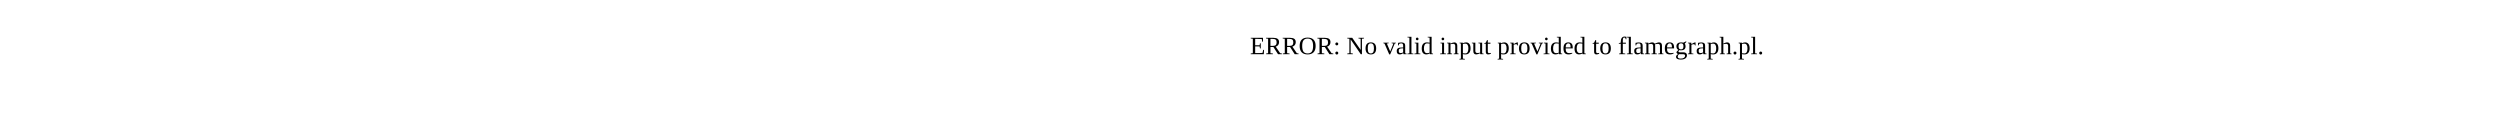
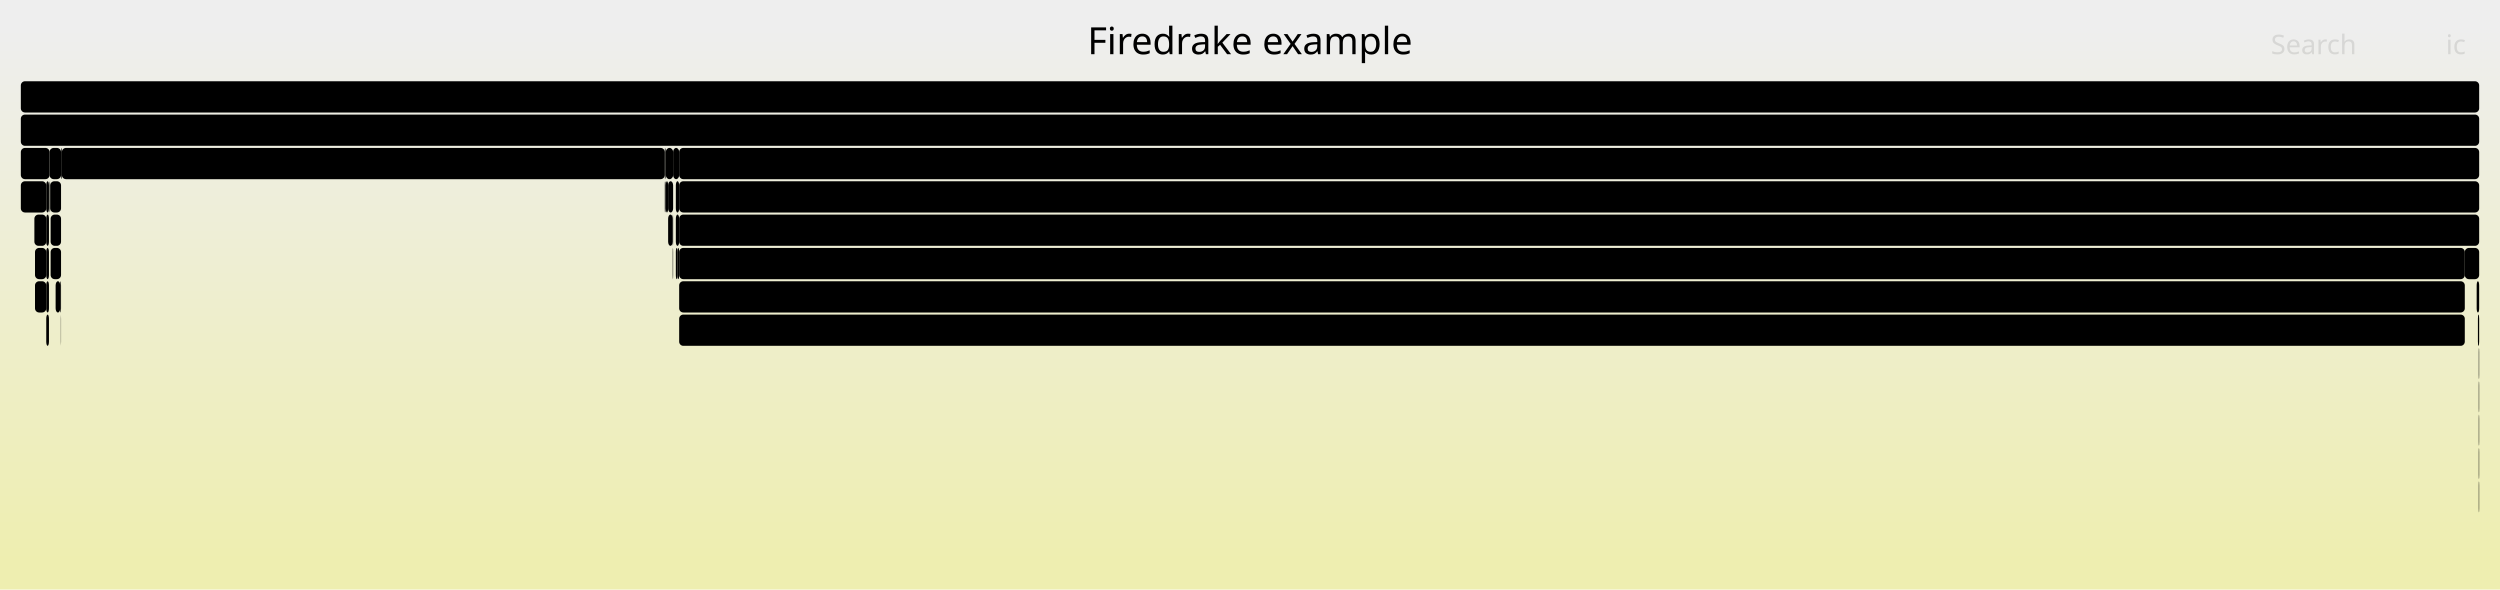
- <svg xmlns="http://www.w3.org/2000/svg" version="1.1" width="1200" height="65" viewBox="0 0 1200 65">
-   <text x="600.00" y="26">ERROR: No valid input provided to flamegraph.pl.</text>
+ <svg xmlns="http://www.w3.org/2000/svg" version="1.1" width="1200" height="283" viewBox="0 0 1200 283">
+   <defs>
+     <linearGradient id="background" y1="0" y2="1" x1="0" x2="0">
+       <stop stop-color="#eeeeee" offset="5%" />
+       <stop stop-color="#eeeeb0" offset="95%" />
+     </linearGradient>
+   </defs>
+   <style type="text/css">
+ 	text { font-family:Verdana; font-size:13px; fill:rgb(0,0,0); }
+ 	#search, #ignorecase { opacity:0.1; cursor:pointer; }
+ 	#search:hover, #search.show, #ignorecase:hover, #ignorecase.show { opacity:1; }
+ 	#subtitle { text-anchor:middle; font-color:rgb(160,160,160); }
+ 	#title { text-anchor:middle; font-size:18px}
+ 	#unzoom { cursor:pointer; }
+ 	#frames &gt; *:hover { stroke:black; stroke-width:0.5; cursor:pointer; }
+ 	.hide { display:none; }
+ 	.parent { opacity:0.5; }
+ </style>
+   <rect x="0.0" y="0" width="1200.0" height="283.0" fill="url(#background)" />
+   <text id="title" x="600.00" y="26">Firedrake example</text>
+   <text id="details" x="10.00" y="265"> </text>
+   <text id="unzoom" x="10.00" y="26" class="hide">Reset Zoom</text>
+   <text id="search" x="1090.00" y="26">Search</text>
+   <text id="ignorecase" x="1174.00" y="26">ic</text>
+   <text id="matched" x="1090.00" y="265"> </text>
+   <g id="frames">
+     <g>
+       <rect x="326.0" y="135" width="857.1" height="15.0" fill="rgb(0,0,0)" rx="2" ry="2" />
+       <text x="328.98" y="145.5">Parloop_Cells_wrap_form0_cell_integral_otherwise</text>
+     </g>
+     <g>
+       <rect x="10.0" y="39" width="1180.0" height="15.0" fill="rgb(0,0,0)" rx="2" ry="2" />
+       <text x="13.00" y="49.5" />
+     </g>
+     <g>
+       <rect x="319.3" y="87" width="0.3" height="15.0" fill="rgb(0,0,0)" rx="2" ry="2" />
+       <text x="322.29" y="97.5" />
+     </g>
+     <g>
+       <rect x="326.0" y="119" width="857.1" height="15.0" fill="rgb(0,0,0)" rx="2" ry="2" />
+       <text x="328.98" y="129.5">ParLoopExecute</text>
+     </g>
+     <g>
+       <rect x="320.7" y="87" width="2.4" height="15.0" fill="rgb(0,0,0)" rx="2" ry="2" />
+       <text x="323.73" y="97.5" />
+     </g>
+     <g>
+       <rect x="326.0" y="103" width="864.0" height="15.0" fill="rgb(0,0,0)" rx="2" ry="2" />
+       <text x="328.98" y="113.5">SNESFunctionEval</text>
+     </g>
+     <g>
+       <rect x="319.6" y="71" width="3.5" height="15.0" fill="rgb(0,0,0)" rx="2" ry="2" />
+       <text x="322.64" y="81.5" />
+     </g>
+     <g>
+       <rect x="16.5" y="103" width="5.7" height="15.0" fill="rgb(0,0,0)" rx="2" ry="2" />
+       <text x="19.52" y="113.5" />
+     </g>
+     <g>
+       <rect x="319.6" y="87" width="1.1" height="15.0" fill="rgb(0,0,0)" rx="2" ry="2" />
+       <text x="322.64" y="97.5" />
+     </g>
+     <g>
+       <rect x="10.0" y="71" width="13.8" height="15.0" fill="rgb(0,0,0)" rx="2" ry="2" />
+       <text x="13.00" y="81.5" />
+     </g>
+     <g>
+       <rect x="26.7" y="135" width="2.2" height="15.0" fill="rgb(0,0,0)" rx="2" ry="2" />
+       <text x="29.65" y="145.5" />
+     </g>
+     <g>
+       <rect x="326.0" y="87" width="864.0" height="15.0" fill="rgb(0,0,0)" rx="2" ry="2" />
+       <text x="328.98" y="97.5">SNESSolve</text>
+     </g>
+     <g>
+       <rect x="326.0" y="71" width="864.0" height="15.0" fill="rgb(0,0,0)" rx="2" ry="2" />
+       <text x="328.98" y="81.5">firedrake.variational_solver.NonlinearVariationalSolver.solve</text>
+     </g>
+     <g>
+       <rect x="24.3" y="103" width="5.0" height="15.0" fill="rgb(0,0,0)" rx="2" ry="2" />
+       <text x="27.31" y="113.5" />
+     </g>
+     <g>
+       <rect x="24.3" y="119" width="5.0" height="15.0" fill="rgb(0,0,0)" rx="2" ry="2" />
+       <text x="27.31" y="129.5" />
+     </g>
+     <g>
+       <rect x="10.0" y="87" width="12.2" height="15.0" fill="rgb(0,0,0)" rx="2" ry="2" />
+       <text x="13.00" y="97.5" />
+     </g>
+     <g>
+       <rect x="1189.4" y="151" width="0.6" height="15.0" fill="rgb(0,0,0)" rx="2" ry="2" />
+       <text x="1192.42" y="161.5" />
+     </g>
+     <g>
+       <rect x="320.7" y="103" width="2.2" height="15.0" fill="rgb(0,0,0)" rx="2" ry="2" />
+       <text x="323.73" y="113.5" />
+     </g>
+     <g>
+       <rect x="23.7" y="87" width="0.1" height="15.0" fill="rgb(0,0,0)" rx="2" ry="2" />
+       <text x="26.68" y="97.5" />
+     </g>
+     <g>
+       <rect x="22.2" y="135" width="1.3" height="15.0" fill="rgb(0,0,0)" rx="2" ry="2" />
+       <text x="25.24" y="145.5" />
+     </g>
+     <g>
+       <rect x="28.9" y="135" width="0.4" height="15.0" fill="rgb(0,0,0)" rx="2" ry="2" />
+       <text x="31.89" y="145.5" />
+     </g>
+     <g>
+       <rect x="319.1" y="71" width="0.2" height="15.0" fill="rgb(0,0,0)" rx="2" ry="2" />
+       <text x="322.13" y="81.5" />
+     </g>
+     <g>
+       <rect x="326.0" y="151" width="857.1" height="15.0" fill="rgb(0,0,0)" rx="2" ry="2" />
+       <text x="328.98" y="161.5">pyop2.global_kernel.GlobalKernel.compile</text>
+     </g>
+     <g>
+       <rect x="324.4" y="87" width="1.6" height="15.0" fill="rgb(0,0,0)" rx="2" ry="2" />
+       <text x="327.40" y="97.5" />
+     </g>
+     <g>
+       <rect x="16.8" y="119" width="5.4" height="15.0" fill="rgb(0,0,0)" rx="2" ry="2" />
+       <text x="19.80" y="129.5" />
+     </g>
+     <g>
+       <rect x="324.4" y="103" width="1.6" height="15.0" fill="rgb(0,0,0)" rx="2" ry="2" />
+       <text x="327.40" y="113.5" />
+     </g>
+     <g>
+       <rect x="1189.8" y="199" width="0.2" height="15.0" fill="rgb(0,0,0)" rx="2" ry="2" />
+       <text x="1192.84" y="209.5" />
+     </g>
+     <g>
+       <rect x="325.3" y="119" width="0.7" height="15.0" fill="rgb(0,0,0)" rx="2" ry="2" />
+       <text x="328.30" y="129.5" />
+     </g>
+     <g>
+       <rect x="22.2" y="119" width="1.3" height="15.0" fill="rgb(0,0,0)" rx="2" ry="2" />
+       <text x="25.24" y="129.5" />
+     </g>
+     <g>
+       <rect x="29.3" y="71" width="0.4" height="15.0" fill="rgb(0,0,0)" rx="2" ry="2" />
+       <text x="32.35" y="81.5" />
+     </g>
+     <g>
+       <rect x="1188.8" y="135" width="1.2" height="15.0" fill="rgb(0,0,0)" rx="2" ry="2" />
+       <text x="1191.78" y="145.5" />
+     </g>
+     <g>
+       <rect x="24.0" y="87" width="0.1" height="15.0" fill="rgb(0,0,0)" rx="2" ry="2" />
+       <text x="26.97" y="97.5" />
+     </g>
+     <g>
+       <rect x="10.0" y="55" width="1180.0" height="15.0" fill="rgb(0,0,0)" rx="2" ry="2" />
+       <text x="13.00" y="65.5">firedrake</text>
+     </g>
+     <g>
+       <rect x="1189.8" y="215" width="0.2" height="15.0" fill="rgb(0,0,0)" rx="2" ry="2" />
+       <text x="1192.84" y="225.5" />
+     </g>
+     <g>
+       <rect x="324.4" y="119" width="0.9" height="15.0" fill="rgb(0,0,0)" rx="2" ry="2" />
+       <text x="327.40" y="129.5" />
+     </g>
+     <g>
+       <rect x="1189.8" y="167" width="0.2" height="15.0" fill="rgb(0,0,0)" rx="2" ry="2" />
+       <text x="1192.84" y="177.5" />
+     </g>
+     <g>
+       <rect x="1189.8" y="183" width="0.2" height="15.0" fill="rgb(0,0,0)" rx="2" ry="2" />
+       <text x="1192.84" y="193.5" />
+     </g>
+     <g>
+       <rect x="319.1" y="87" width="0.2" height="15.0" fill="rgb(0,0,0)" rx="2" ry="2" />
+       <text x="322.13" y="97.5" />
+     </g>
+     <g>
+       <rect x="1183.1" y="119" width="6.9" height="15.0" fill="rgb(0,0,0)" rx="2" ry="2" />
+       <text x="1186.14" y="129.5" />
+     </g>
+     <g>
+       <rect x="1189.8" y="231" width="0.2" height="15.0" fill="rgb(0,0,0)" rx="2" ry="2" />
+       <text x="1192.84" y="241.5" />
+     </g>
+     <g>
+       <rect x="23.8" y="71" width="5.5" height="15.0" fill="rgb(0,0,0)" rx="2" ry="2" />
+       <text x="26.83" y="81.5" />
+     </g>
+     <g>
+       <rect x="323.1" y="71" width="2.9" height="15.0" fill="rgb(0,0,0)" rx="2" ry="2" />
+       <text x="326.08" y="81.5" />
+     </g>
+     <g>
+       <rect x="319.3" y="71" width="0.3" height="15.0" fill="rgb(0,0,0)" rx="2" ry="2" />
+       <text x="322.29" y="81.5" />
+     </g>
+     <g>
+       <rect x="16.8" y="135" width="5.4" height="15.0" fill="rgb(0,0,0)" rx="2" ry="2" />
+       <text x="19.80" y="145.5" />
+     </g>
+     <g>
+       <rect x="23.5" y="87" width="0.2" height="15.0" fill="rgb(0,0,0)" rx="2" ry="2" />
+       <text x="26.53" y="97.5" />
+     </g>
+     <g>
+       <rect x="22.2" y="103" width="1.3" height="15.0" fill="rgb(0,0,0)" rx="2" ry="2" />
+       <text x="25.24" y="113.5" />
+     </g>
+     <g>
+       <rect x="322.9" y="103" width="0.2" height="15.0" fill="rgb(0,0,0)" rx="2" ry="2" />
+       <text x="325.85" y="113.5" />
+     </g>
+     <g>
+       <rect x="24.1" y="87" width="5.2" height="15.0" fill="rgb(0,0,0)" rx="2" ry="2" />
+       <text x="27.13" y="97.5" />
+     </g>
+     <g>
+       <rect x="322.9" y="119" width="0.2" height="15.0" fill="rgb(0,0,0)" rx="2" ry="2" />
+       <text x="325.85" y="129.5" />
+     </g>
+     <g>
+       <rect x="22.2" y="87" width="1.3" height="15.0" fill="rgb(0,0,0)" rx="2" ry="2" />
+       <text x="25.24" y="97.5" />
+     </g>
+     <g>
+       <rect x="29.2" y="151" width="0.1" height="15.0" fill="rgb(0,0,0)" rx="2" ry="2" />
+       <text x="32.19" y="161.5" />
+     </g>
+     <g>
+       <rect x="29.7" y="71" width="289.4" height="15.0" fill="rgb(0,0,0)" rx="2" ry="2" />
+       <text x="32.65" y="81.5">firedrake.__init__</text>
+     </g>
+     <g>
+       <rect x="22.2" y="151" width="1.3" height="15.0" fill="rgb(0,0,0)" rx="2" ry="2" />
+       <text x="25.24" y="161.5" />
+     </g>
+   </g>
</svg>
